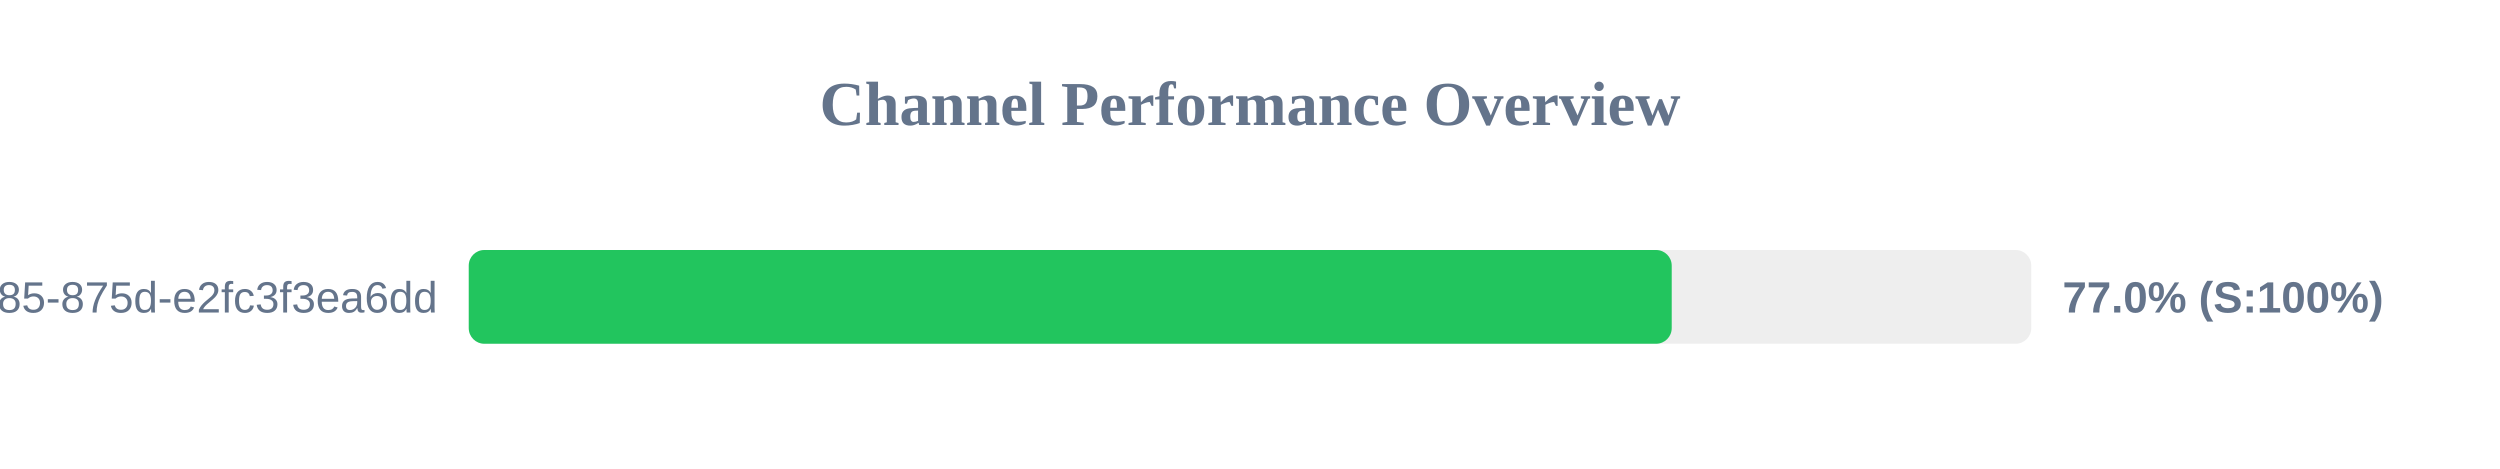
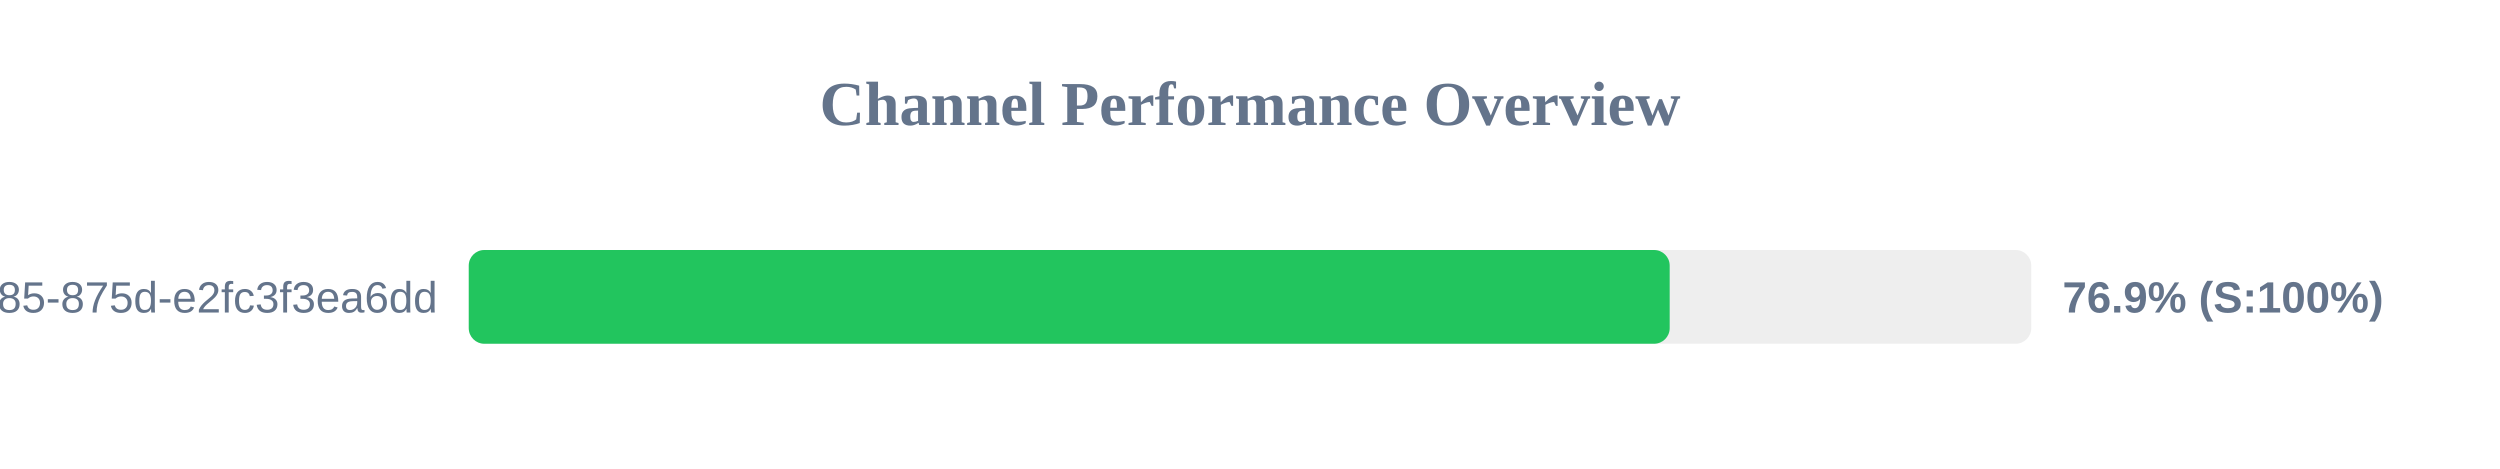
<svg xmlns="http://www.w3.org/2000/svg" width="800" height="150" version="1.1">
  <style>
        .row { font: 14px Arial; fill: #64748b; }
        .score { font: bold 14px Arial; fill: #64748b; }
    </style>
  <text x="400" y="40" text-anchor="middle" font-size="20px" font-weight="bold" fill="#64748b">Channel Performance Overview</text>
  <rect x="150" y="80" width="500" height="30" fill="#eee" rx="5" />
-   <rect x="150" y="80" width="384.95" height="30" fill="#22c55e" rx="5" />
+   <rect x="150" y="80" width="384.3" height="30" fill="#22c55e" rx="5" />
  <text x="140" y="100" text-anchor="end" class="row">?uuid=1045aedf-053c-4585-875d-e2fc3f3ea6dd</text>
-   <text x="660" y="100" text-anchor="start" class="score">77.0% (S:100%)</text>
+   <text x="660" y="100" text-anchor="start" class="score">76.9% (S:100%)</text>
</svg>
